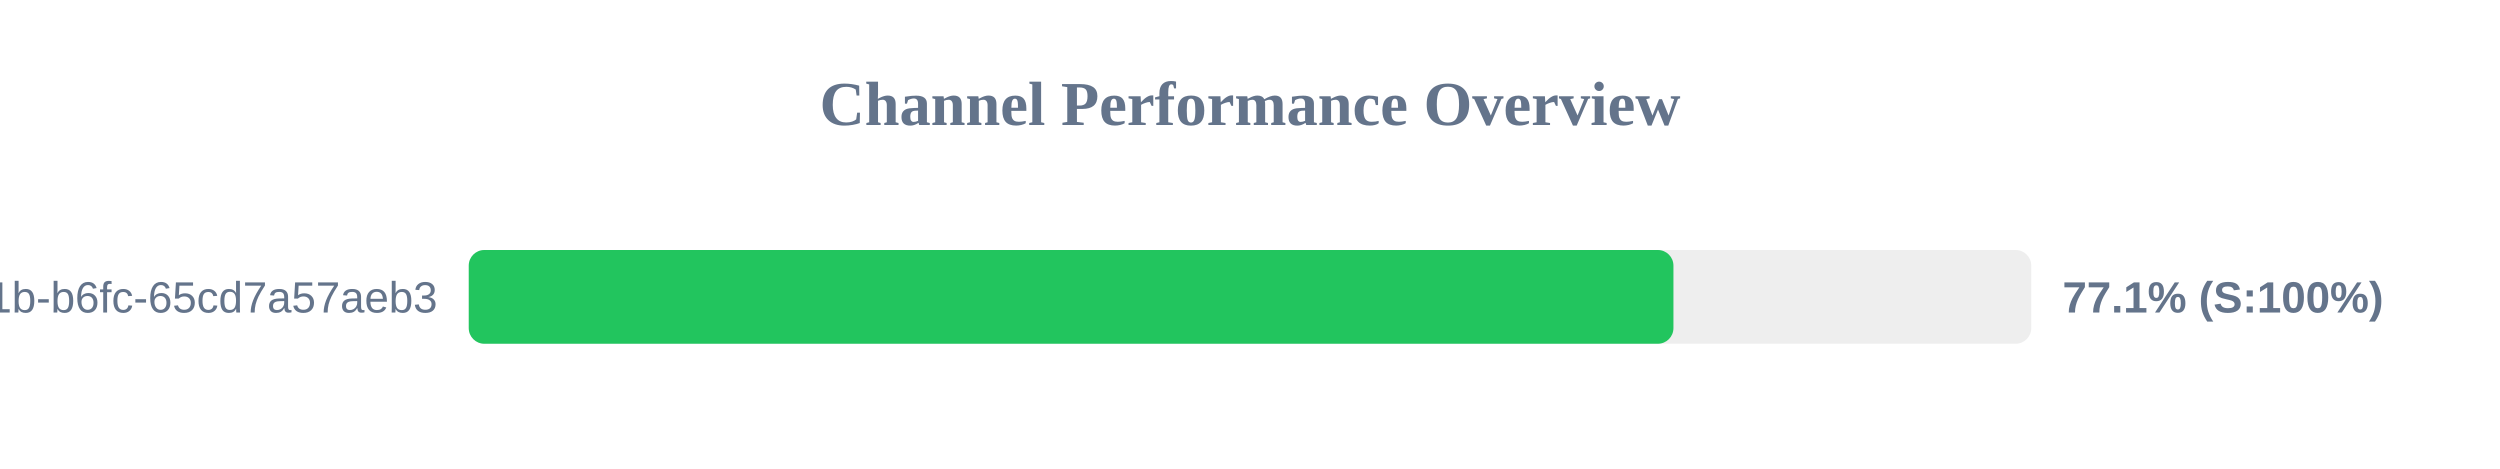
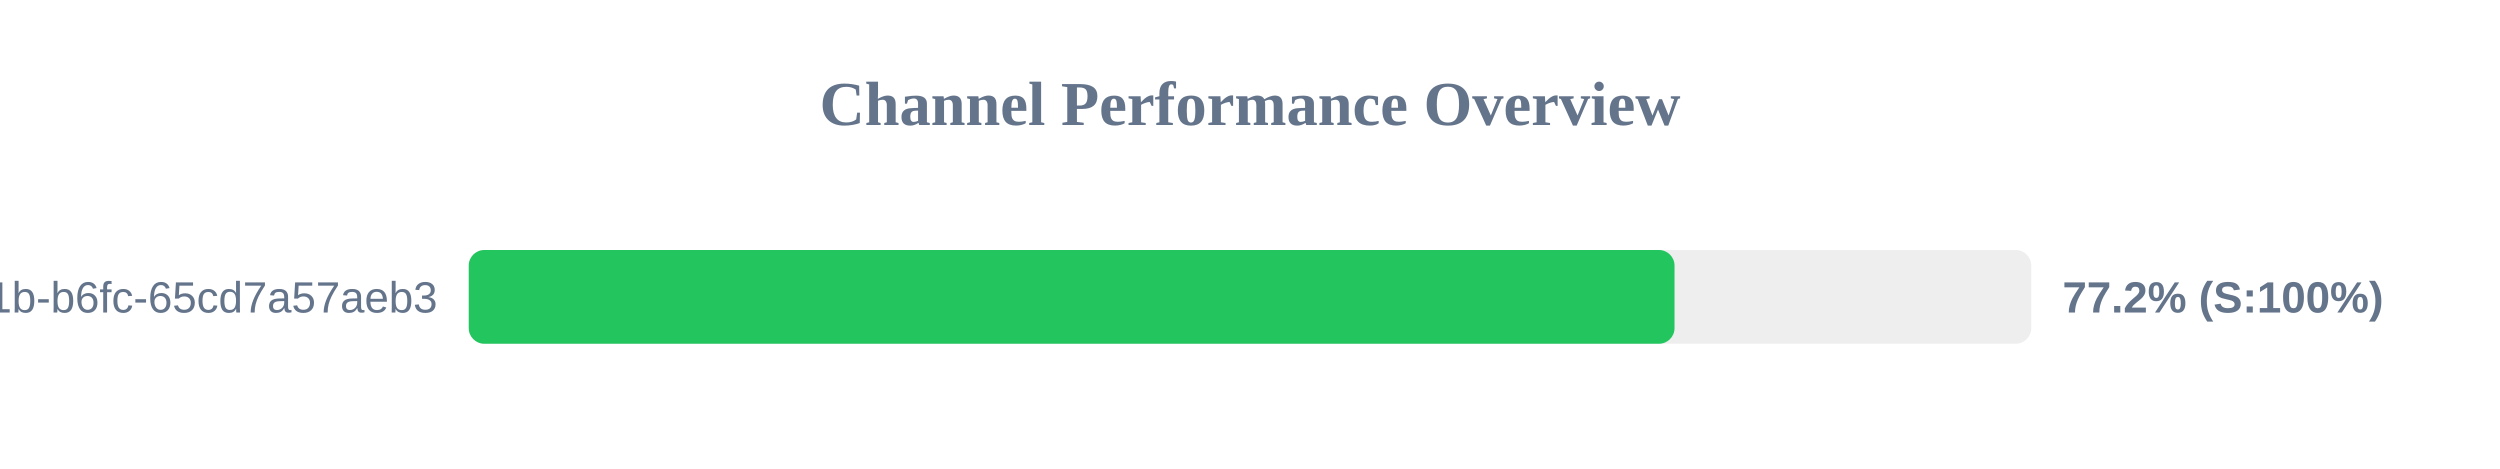
<svg xmlns="http://www.w3.org/2000/svg" width="800" height="150" version="1.1">
  <style>
        .row { font: 14px Arial; fill: #64748b; }
        .score { font: bold 14px Arial; fill: #64748b; }
    </style>
  <text x="400" y="40" text-anchor="middle" font-size="20px" font-weight="bold" fill="#64748b">Channel Performance Overview</text>
  <rect x="150" y="80" width="500" height="30" fill="#eee" rx="5" />
-   <rect x="150" y="80" width="385.5" height="30" fill="#22c55e" rx="5" />
+   <rect x="150" y="80" width="385.85" height="30" fill="#22c55e" rx="5" />
  <text x="140" y="100" text-anchor="end" class="row">?uuid=9c859345-959f-491b-b6fc-65cd7a57aeb3</text>
-   <text x="660" y="100" text-anchor="start" class="score">77.1% (S:100%)</text>
+   <text x="660" y="100" text-anchor="start" class="score">77.2% (S:100%)</text>
</svg>
